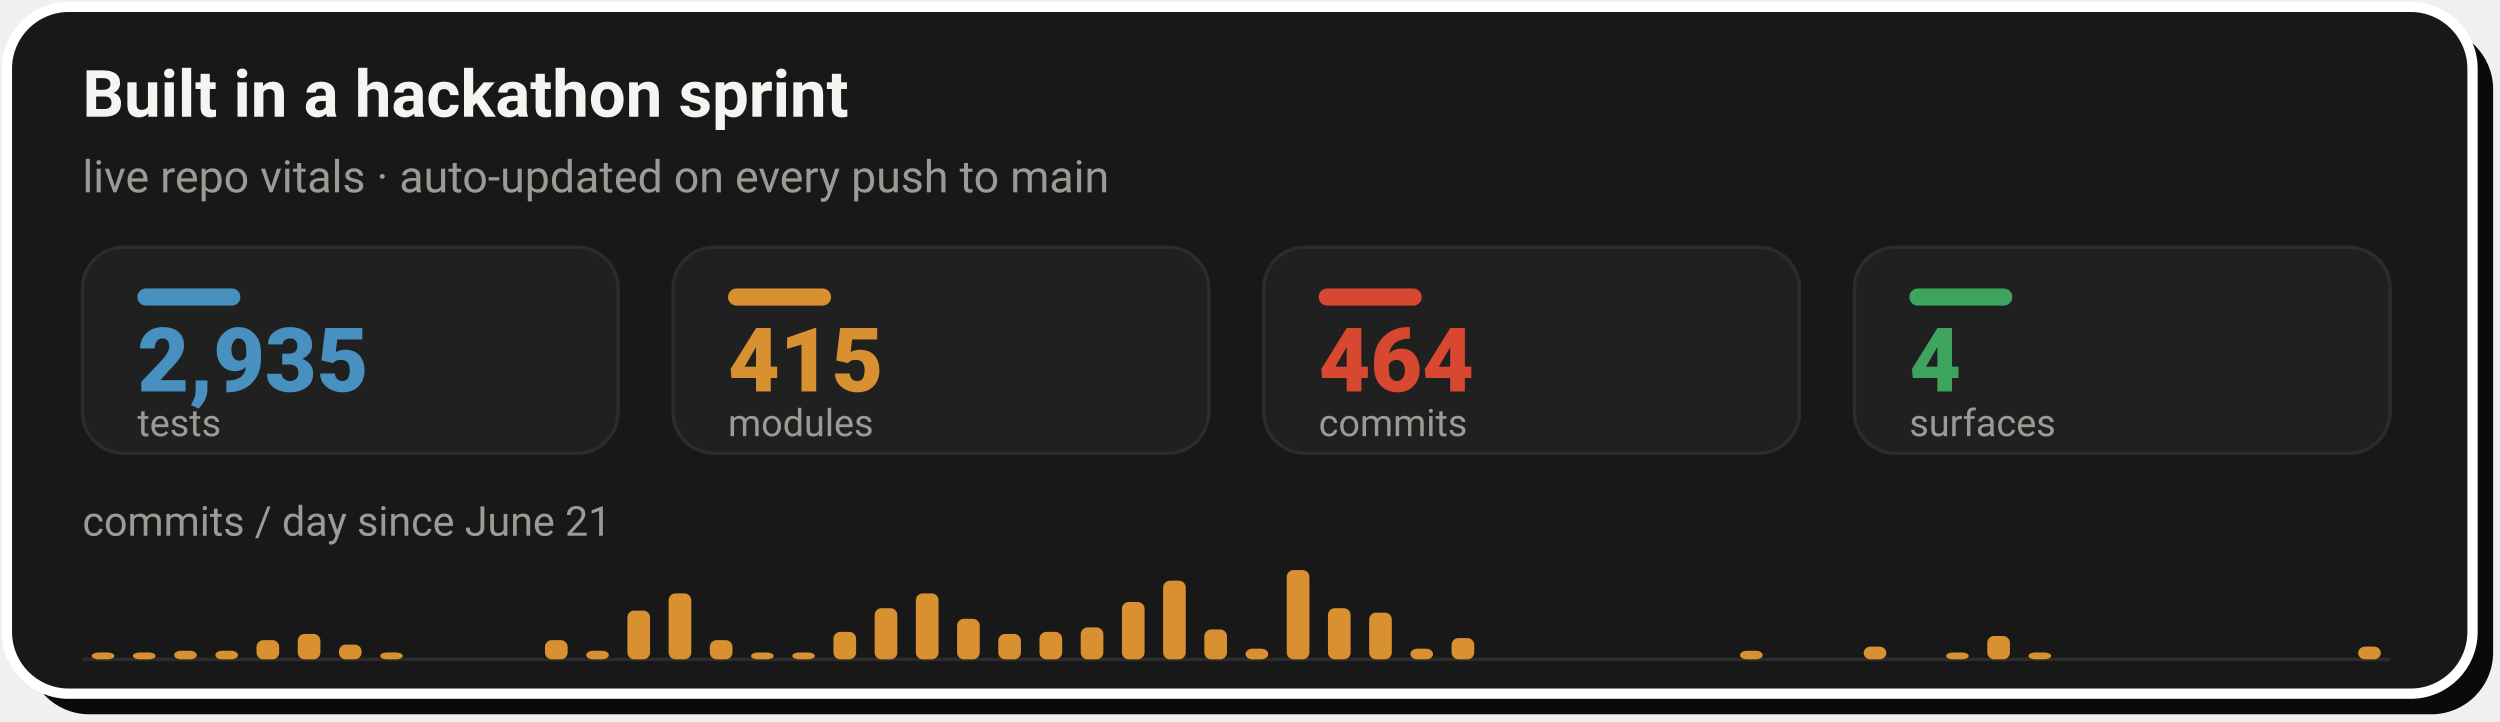
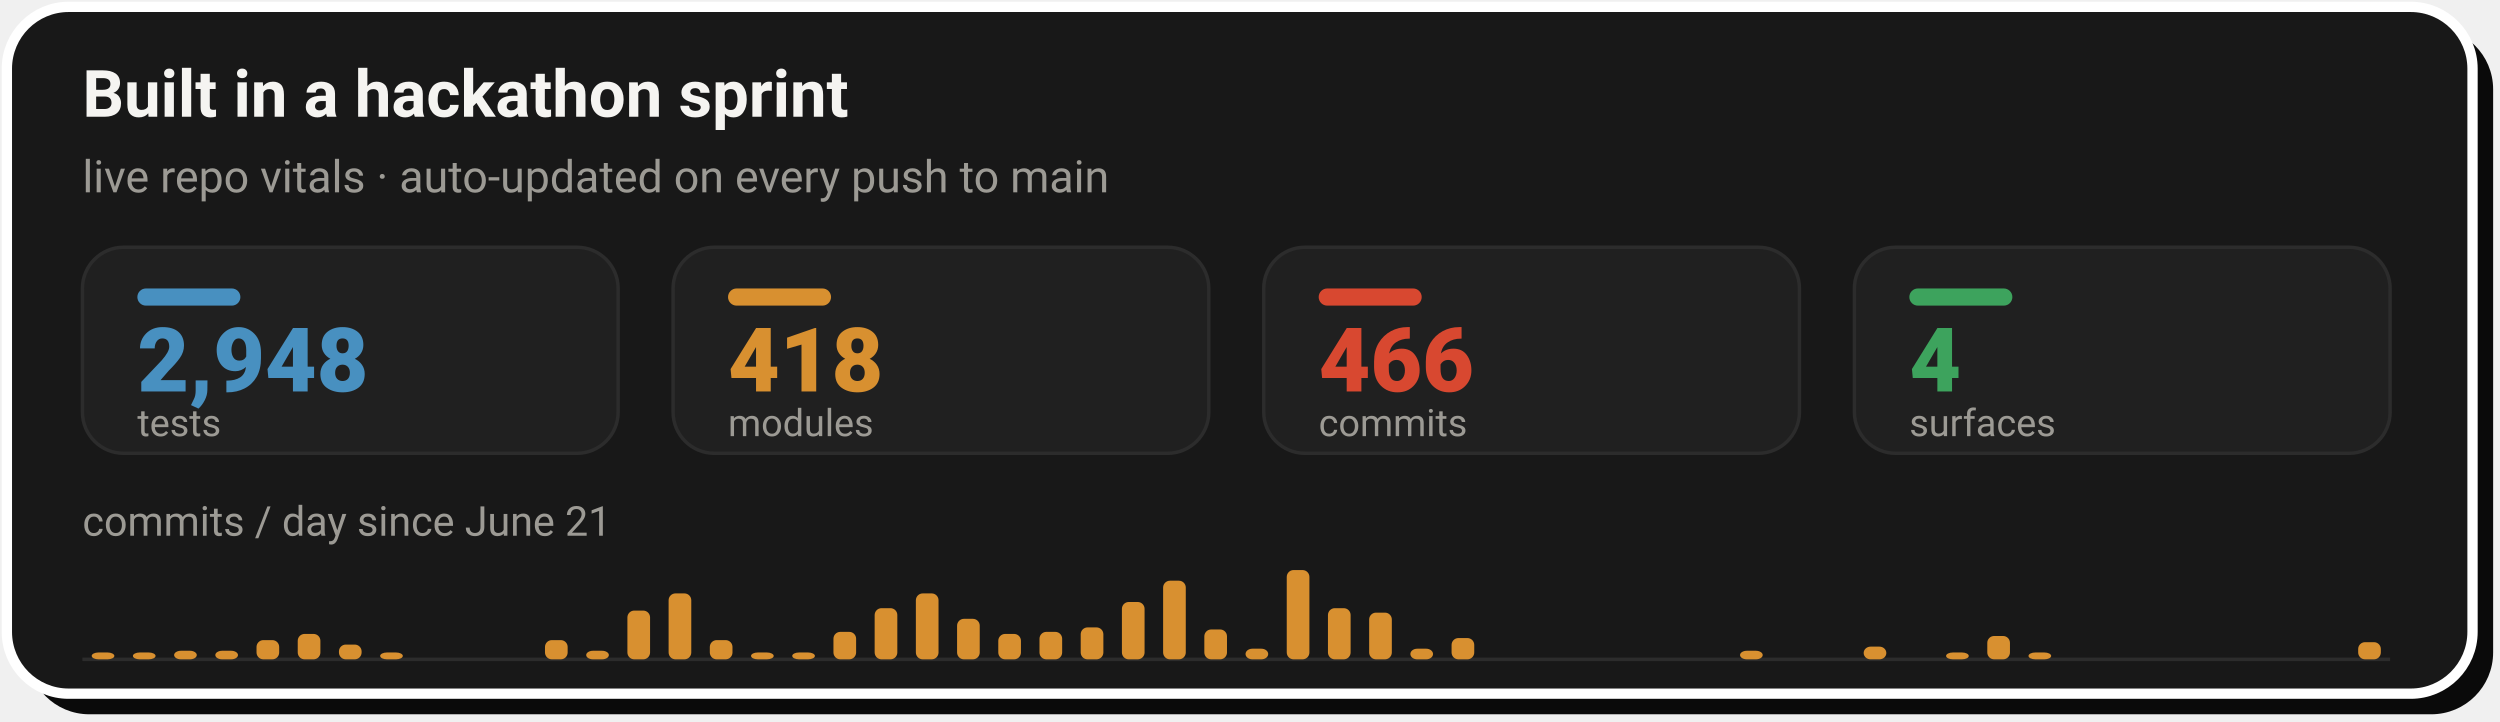
- <svg xmlns="http://www.w3.org/2000/svg" width="728" height="210" viewBox="0 0 728 210" role="img" aria-label="Live repo vitals: 2,935 tests, 415 modules, 464 commits across 4 surfaces, with a commits-per-day sprint velocity chart since June 21">
+ <svg xmlns="http://www.w3.org/2000/svg" width="728" height="210" viewBox="0 0 728 210" role="img" aria-label="Live repo vitals: 2,948 tests, 418 modules, 466 commits across 4 surfaces, with a commits-per-day sprint velocity chart since June 21">
  <rect x="8" y="8" width="718" height="200" rx="18" fill="#0A0A0A" />
  <rect x="2" y="2" width="718" height="200" rx="18" fill="#181818" stroke="#FFFFFF" stroke-width="3" />
  <text x="24" y="34" font-family="-apple-system,'Segoe UI',Roboto,Helvetica,Arial,sans-serif" font-size="19" font-weight="700" fill="#F5F4F1">Built in a hackathon sprint</text>
  <text x="24" y="56" font-family="-apple-system,'Segoe UI',Roboto,Helvetica,Arial,sans-serif" font-size="13" fill="#9C9A94">live repo vitals · auto-updated on every push to main</text>
  <rect x="24.0" y="72" width="156.0" height="60" rx="12" fill="#202020" stroke="#2C2C2C" stroke-width="1" />
  <rect x="40.0" y="84" width="30" height="5" rx="2.5" fill="#4890C0" />
-   <text x="40.0" y="114" font-family="-apple-system,'Segoe UI',Roboto,Helvetica,Arial,sans-serif" font-size="26" font-weight="800" fill="#4890C0">2,935</text>
+   <text x="40.0" y="114" font-family="-apple-system,'Segoe UI',Roboto,Helvetica,Arial,sans-serif" font-size="26" font-weight="800" fill="#4890C0">2,948</text>
  <text x="40.0" y="127" font-family="-apple-system,'Segoe UI',Roboto,Helvetica,Arial,sans-serif" font-size="11" fill="#9C9A94">tests</text>
  <rect x="196.0" y="72" width="156.0" height="60" rx="12" fill="#202020" stroke="#2C2C2C" stroke-width="1" />
  <rect x="212.0" y="84" width="30" height="5" rx="2.5" fill="#D89030" />
-   <text x="212.0" y="114" font-family="-apple-system,'Segoe UI',Roboto,Helvetica,Arial,sans-serif" font-size="26" font-weight="800" fill="#D89030">415</text>
+   <text x="212.0" y="114" font-family="-apple-system,'Segoe UI',Roboto,Helvetica,Arial,sans-serif" font-size="26" font-weight="800" fill="#D89030">418</text>
  <text x="212.0" y="127" font-family="-apple-system,'Segoe UI',Roboto,Helvetica,Arial,sans-serif" font-size="11" fill="#9C9A94">modules</text>
  <rect x="368.0" y="72" width="156.0" height="60" rx="12" fill="#202020" stroke="#2C2C2C" stroke-width="1" />
  <rect x="384.0" y="84" width="30" height="5" rx="2.5" fill="#D84830" />
-   <text x="384.0" y="114" font-family="-apple-system,'Segoe UI',Roboto,Helvetica,Arial,sans-serif" font-size="26" font-weight="800" fill="#D84830">464</text>
+   <text x="384.0" y="114" font-family="-apple-system,'Segoe UI',Roboto,Helvetica,Arial,sans-serif" font-size="26" font-weight="800" fill="#D84830">466</text>
  <text x="384.0" y="127" font-family="-apple-system,'Segoe UI',Roboto,Helvetica,Arial,sans-serif" font-size="11" fill="#9C9A94">commits</text>
  <rect x="540.0" y="72" width="156.0" height="60" rx="12" fill="#202020" stroke="#2C2C2C" stroke-width="1" />
  <rect x="556.0" y="84" width="30" height="5" rx="2.5" fill="#3DA35D" />
  <text x="556.0" y="114" font-family="-apple-system,'Segoe UI',Roboto,Helvetica,Arial,sans-serif" font-size="26" font-weight="800" fill="#3DA35D">4</text>
  <text x="556.0" y="127" font-family="-apple-system,'Segoe UI',Roboto,Helvetica,Arial,sans-serif" font-size="11" fill="#9C9A94">surfaces</text>
  <text x="24" y="156" font-family="-apple-system,'Segoe UI',Roboto,Helvetica,Arial,sans-serif" font-size="12" fill="#9C9A94">commits / day since June 21</text>
  <line x1="24.0" y1="192" x2="696.0" y2="192" stroke="#2C2C2C" stroke-width="1" />
  <rect x="26.7" y="190.0" width="6.6" height="2.0" rx="2" fill="#D89030" />
  <rect x="38.7" y="190.0" width="6.6" height="2.0" rx="2" fill="#D89030" />
  <rect x="50.7" y="189.5" width="6.6" height="2.5" rx="2" fill="#D89030" />
  <rect x="62.7" y="189.5" width="6.6" height="2.5" rx="2" fill="#D89030" />
  <rect x="74.7" y="186.4" width="6.6" height="5.6" rx="2" fill="#D89030" />
  <rect x="86.7" y="184.6" width="6.6" height="7.4" rx="2" fill="#D89030" />
  <rect x="98.7" y="187.7" width="6.6" height="4.3" rx="2" fill="#D89030" />
  <rect x="110.7" y="190.0" width="6.6" height="2.0" rx="2" fill="#D89030" />
  <rect x="158.7" y="186.4" width="6.6" height="5.6" rx="2" fill="#D89030" />
  <rect x="170.7" y="189.5" width="6.6" height="2.5" rx="2" fill="#D89030" />
  <rect x="182.7" y="177.8" width="6.6" height="14.2" rx="2" fill="#D89030" />
  <rect x="194.7" y="172.8" width="6.6" height="19.2" rx="2" fill="#D89030" />
  <rect x="206.7" y="186.4" width="6.6" height="5.6" rx="2" fill="#D89030" />
  <rect x="218.7" y="190.0" width="6.6" height="2.0" rx="2" fill="#D89030" />
  <rect x="230.7" y="190.0" width="6.6" height="2.0" rx="2" fill="#D89030" />
  <rect x="242.7" y="184.0" width="6.6" height="8.0" rx="2" fill="#D89030" />
  <rect x="254.7" y="177.1" width="6.6" height="14.9" rx="2" fill="#D89030" />
  <rect x="266.7" y="172.8" width="6.6" height="19.2" rx="2" fill="#D89030" />
  <rect x="278.7" y="180.2" width="6.6" height="11.8" rx="2" fill="#D89030" />
  <rect x="290.7" y="184.6" width="6.6" height="7.4" rx="2" fill="#D89030" />
  <rect x="302.7" y="184.0" width="6.6" height="8.0" rx="2" fill="#D89030" />
  <rect x="314.7" y="182.7" width="6.6" height="9.3" rx="2" fill="#D89030" />
  <rect x="326.7" y="175.3" width="6.6" height="16.7" rx="2" fill="#D89030" />
  <rect x="338.7" y="169.1" width="6.6" height="22.9" rx="2" fill="#D89030" />
  <rect x="350.7" y="183.3" width="6.6" height="8.7" rx="2" fill="#D89030" />
  <rect x="362.7" y="188.9" width="6.6" height="3.1" rx="2" fill="#D89030" />
  <rect x="374.7" y="166.0" width="6.6" height="26.0" rx="2" fill="#D89030" />
  <rect x="386.7" y="177.1" width="6.6" height="14.9" rx="2" fill="#D89030" />
  <rect x="398.7" y="178.4" width="6.6" height="13.6" rx="2" fill="#D89030" />
  <rect x="410.7" y="188.9" width="6.6" height="3.1" rx="2" fill="#D89030" />
  <rect x="422.7" y="185.8" width="6.6" height="6.2" rx="2" fill="#D89030" />
  <rect x="506.7" y="189.5" width="6.6" height="2.5" rx="2" fill="#D89030" />
  <rect x="542.7" y="188.3" width="6.6" height="3.7" rx="2" fill="#D89030" />
  <rect x="566.7" y="190.0" width="6.6" height="2.0" rx="2" fill="#D89030" />
  <rect x="578.7" y="185.2" width="6.6" height="6.8" rx="2" fill="#D89030" />
  <rect x="590.7" y="190.0" width="6.6" height="2.0" rx="2" fill="#D89030" />
-   <rect x="686.7" y="188.3" width="6.6" height="3.7" rx="2" fill="#D89030" />
+   <rect x="686.7" y="187.0" width="6.6" height="5.0" rx="2" fill="#D89030" />
</svg>
